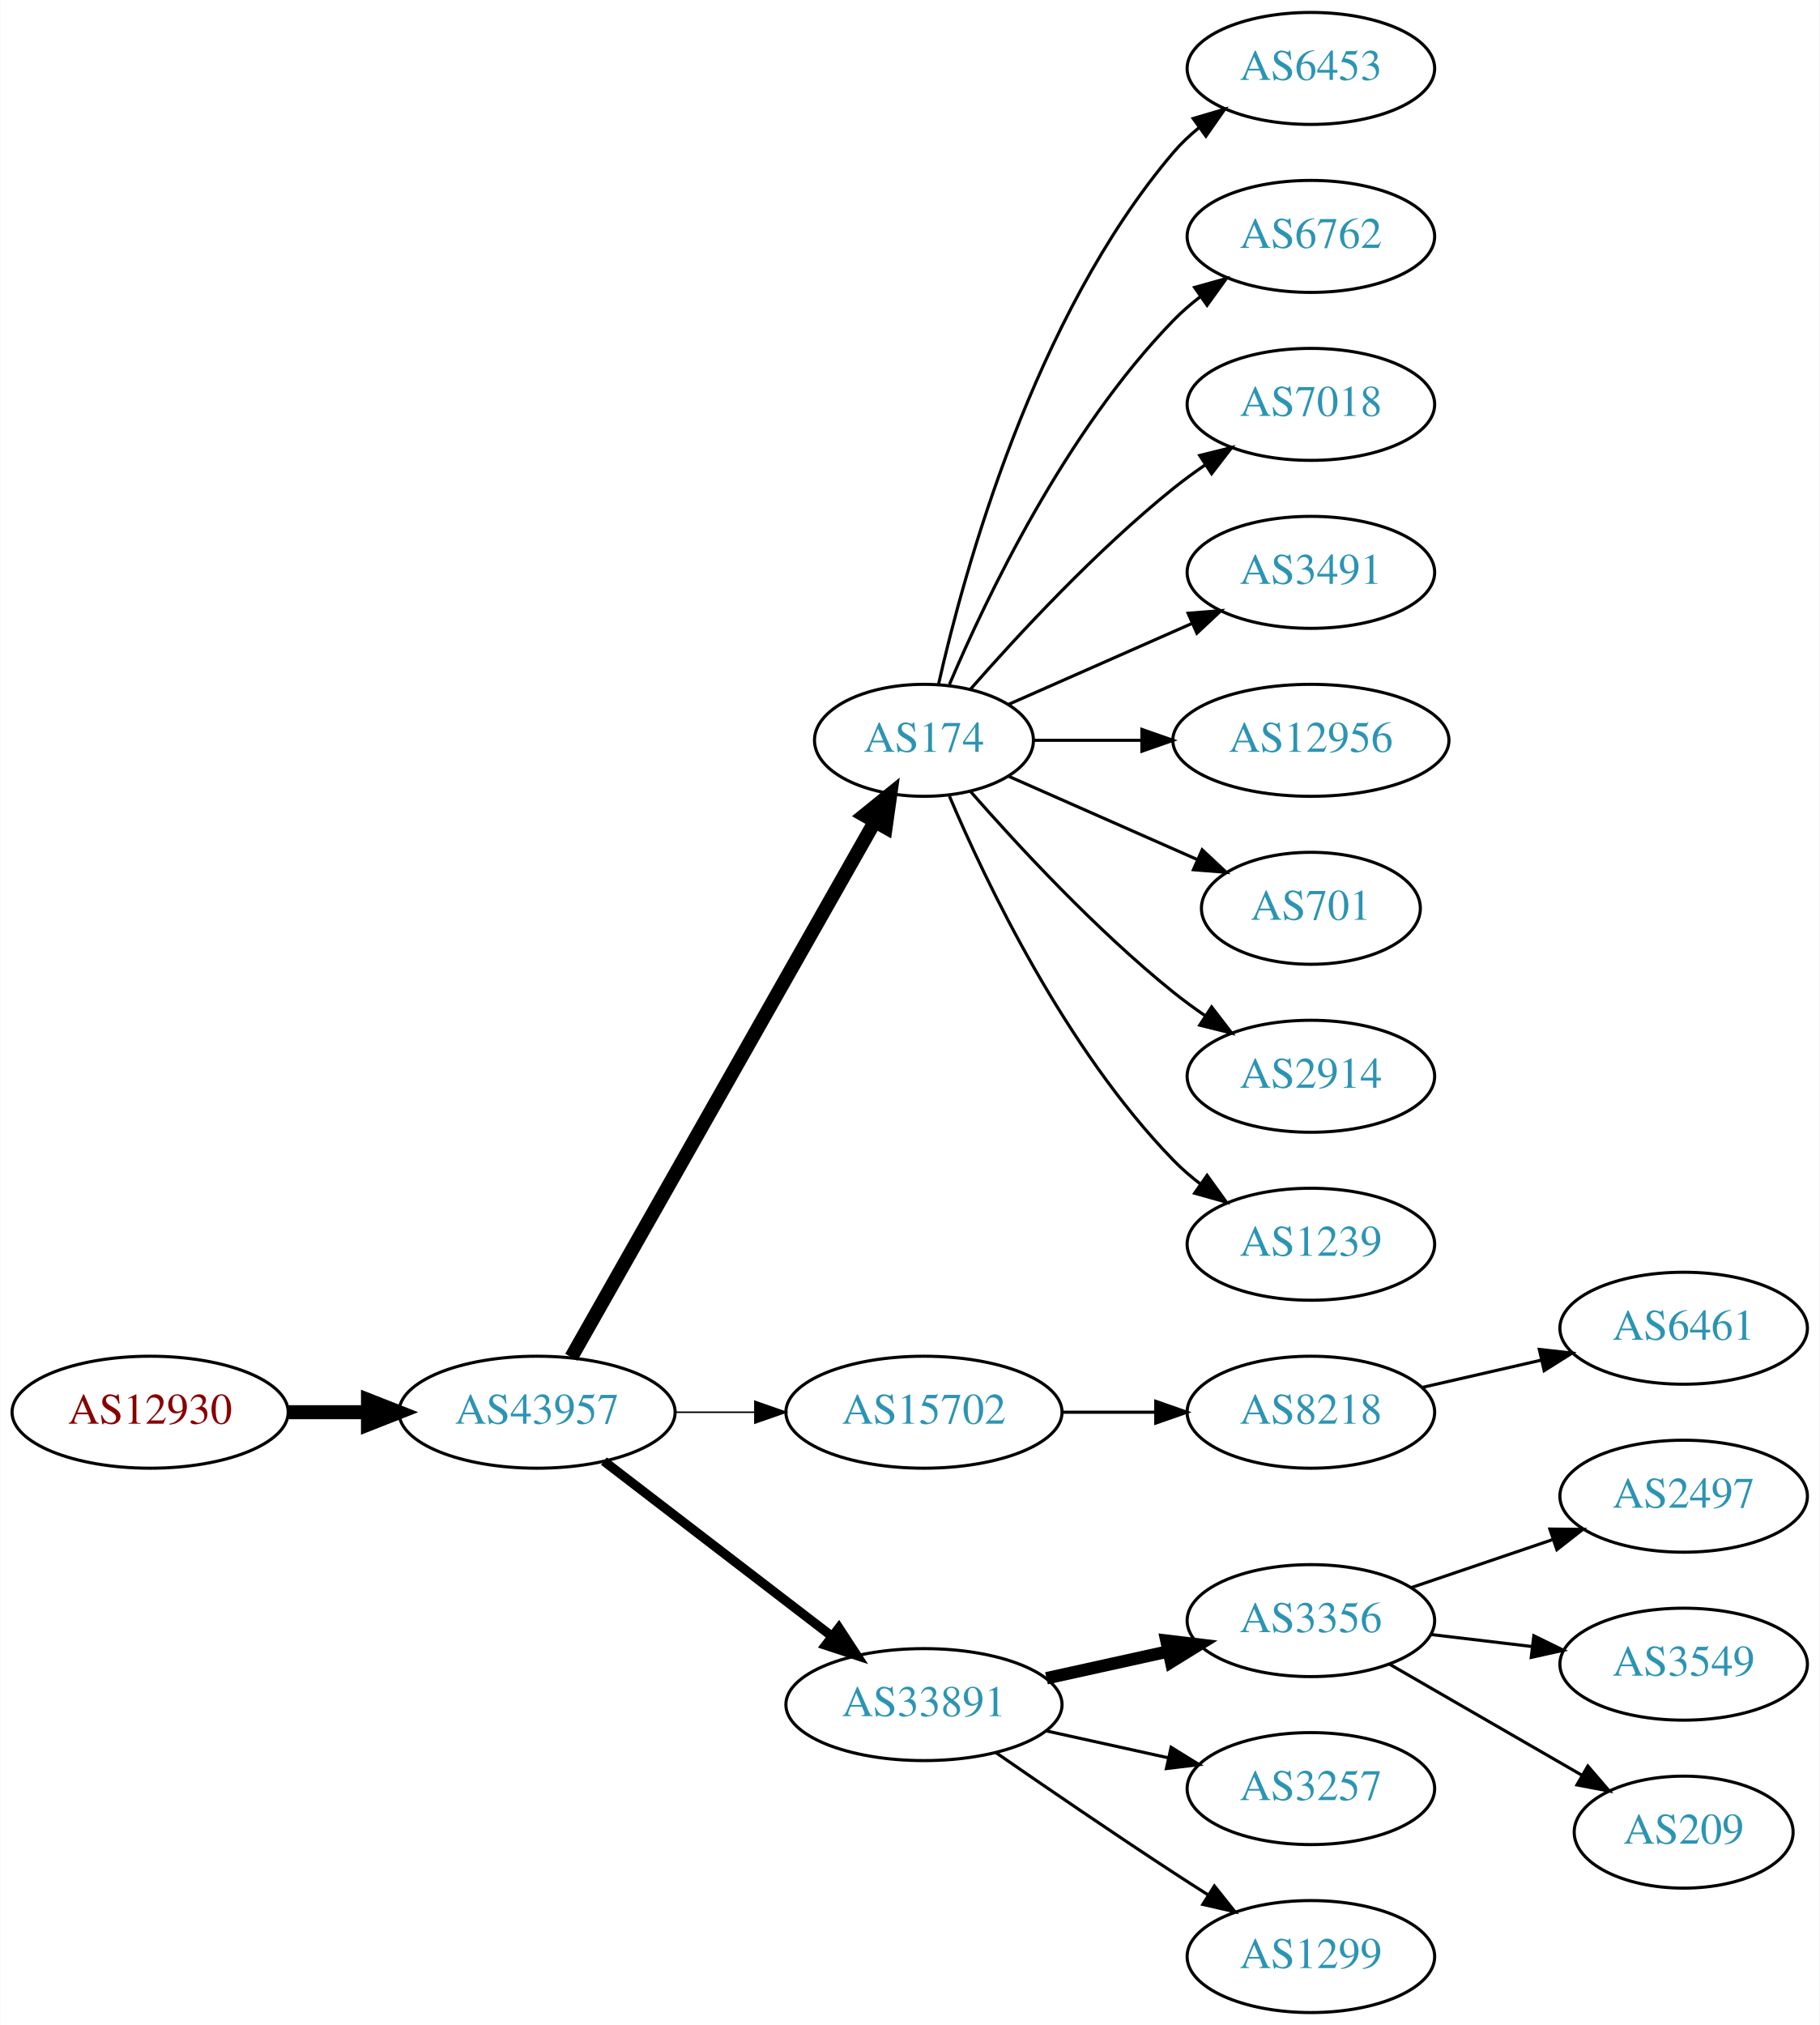
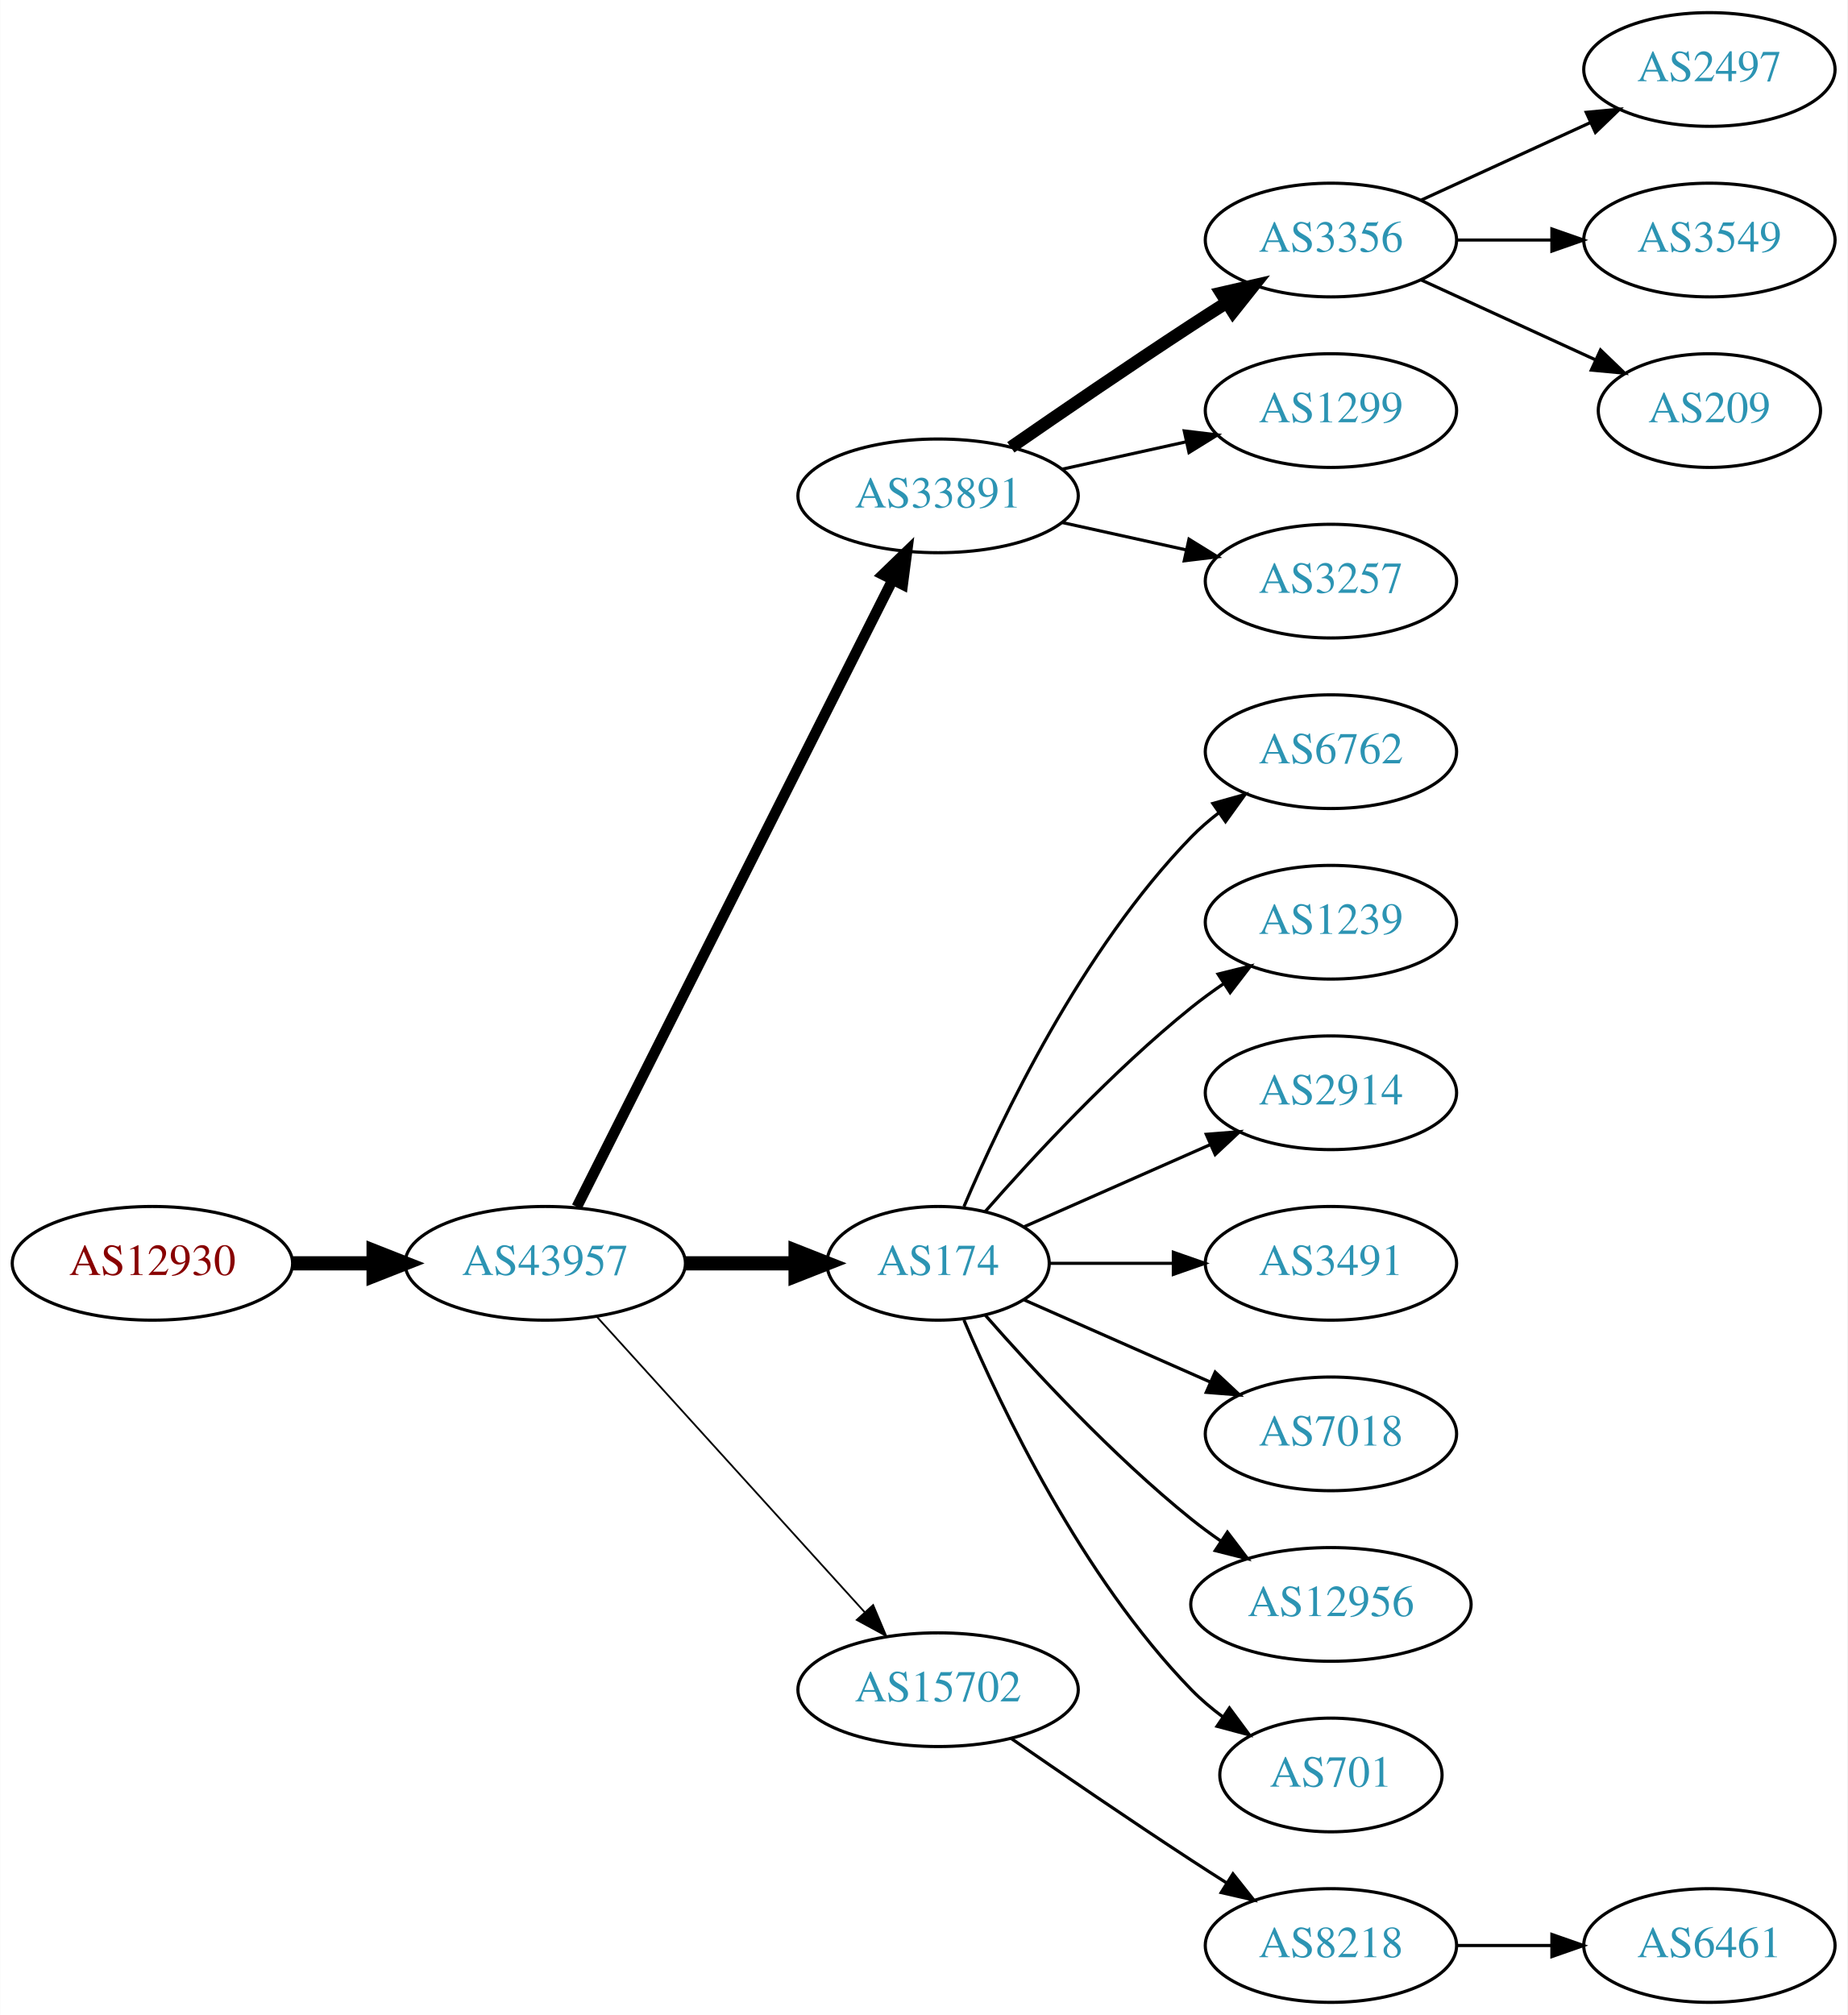
- <svg xmlns="http://www.w3.org/2000/svg" xmlns:xlink="http://www.w3.org/1999/xlink" width="585pt" height="651pt" viewBox="0.00 0.00 584.86 651.00">
-   <g id="graph0" class="graph" transform="scale(1 1) rotate(0) translate(4 647)">
-     <polygon fill="white" stroke="none" points="-4,4 -4,-647 580.862,-647 580.862,4 -4,4" />
+ <svg xmlns="http://www.w3.org/2000/svg" xmlns:xlink="http://www.w3.org/1999/xlink" width="585pt" height="638pt" viewBox="0.00 0.00 584.86 638.00">
+   <g id="graph0" class="graph" transform="scale(1 1) rotate(0) translate(4 634)">
+     <polygon fill="white" stroke="none" points="-4,4 -4,-634 580.862,-634 580.862,4 -4,4" />
    <g id="node1" class="node">
      <g id="a_node1">
        <a xlink:href="/asn/12930" xlink:title="AS12930 ~ card complete Service Bank AG [AT]">
-           <ellipse fill="#ffffff" stroke="black" cx="44.196" cy="-193" rx="44.393" ry="18" />
-           <text text-anchor="middle" x="44.196" y="-189.3" font-family="Times,serif" font-size="14.00" fill="#880000">AS12930</text>
+           <ellipse fill="#ffffff" stroke="black" cx="44.196" cy="-234" rx="44.393" ry="18" />
+           <text text-anchor="middle" x="44.196" y="-230.3" font-family="Times,serif" font-size="14.00" fill="#880000">AS12930</text>
        </a>
      </g>
    </g>
    <g id="node2" class="node">
      <g id="a_node2">
        <a xlink:href="/asn/43957" xlink:title="AS43957 ~ WNT Telecommunication GmbH [AT]">
-           <ellipse fill="#ffffff" stroke="black" cx="168.588" cy="-193" rx="44.393" ry="18" />
-           <text text-anchor="middle" x="168.588" y="-189.3" font-family="Times,serif" font-size="14.00" fill="#2c94b3">AS43957</text>
+           <ellipse fill="#ffffff" stroke="black" cx="168.588" cy="-234" rx="44.393" ry="18" />
+           <text text-anchor="middle" x="168.588" y="-230.3" font-family="Times,serif" font-size="14.00" fill="#2c94b3">AS43957</text>
        </a>
      </g>
    </g>
    <g id="edge1" class="edge">
-       <path fill="none" stroke="black" stroke-width="4.5" d="M88.692,-193C96.898,-193 105.569,-193 114.041,-193" />
-       <polygon fill="black" stroke="black" stroke-width="4.5" points="114.233,-196.938 124.233,-193 114.233,-189.063 114.233,-196.938" />
+       <path fill="none" stroke="black" stroke-width="4.5" d="M88.692,-234C96.898,-234 105.569,-234 114.041,-234" />
+       <polygon fill="black" stroke="black" stroke-width="4.5" points="114.233,-237.938 124.233,-234 114.233,-230.063 114.233,-237.938" />
    </g>
    <g id="node3" class="node">
      <g id="a_node3">
-         <a xlink:href="/asn/174" xlink:title="AS174 ~ Cogent Communications [US]">
-           <ellipse fill="#ffffff" stroke="black" cx="292.98" cy="-409" rx="35.194" ry="18" />
-           <text text-anchor="middle" x="292.98" y="-405.3" font-family="Times,serif" font-size="14.00" fill="#2c94b3">AS174</text>
+         <a xlink:href="/asn/33891" xlink:title="AS33891 ~ CORE-BACKBONE GMBH GLOBAL NETWORK [DE]">
+           <ellipse fill="#ffffff" stroke="black" cx="292.98" cy="-477" rx="44.393" ry="18" />
+           <text text-anchor="middle" x="292.98" y="-473.3" font-family="Times,serif" font-size="14.00" fill="#2c94b3">AS33891</text>
        </a>
      </g>
    </g>
    <g id="edge2" class="edge">
-       <path fill="none" stroke="black" stroke-width="4.5" d="M179.604,-210.676C201.137,-248.679 251.929,-338.316 277.186,-382.89" />
-       <polygon fill="black" stroke="black" stroke-width="4.5" points="273.812,-384.924 282.168,-391.683 280.664,-381.042 273.812,-384.924" />
+       <path fill="none" stroke="black" stroke-width="3.375" d="M178.588,-251.868C199.859,-294.101 253.335,-400.272 278.496,-450.227" />
+       <polygon fill="black" stroke="black" stroke-width="3.375" points="275.508,-452.076 283.132,-459.433 281.76,-448.928 275.508,-452.076" />
    </g>
    <g id="node4" class="node">
      <g id="a_node4">
-         <a xlink:href="/asn/15702" xlink:title="AS15702 ~ Onstage Online GmbH [AT]">
-           <ellipse fill="#ffffff" stroke="black" cx="292.98" cy="-193" rx="44.393" ry="18" />
-           <text text-anchor="middle" x="292.98" y="-189.3" font-family="Times,serif" font-size="14.00" fill="#2c94b3">AS15702</text>
+         <a xlink:href="/asn/174" xlink:title="AS174 ~ Cogent Communications [US]">
+           <ellipse fill="#ffffff" stroke="black" cx="292.98" cy="-234" rx="35.194" ry="18" />
+           <text text-anchor="middle" x="292.98" y="-230.3" font-family="Times,serif" font-size="14.00" fill="#2c94b3">AS174</text>
        </a>
      </g>
    </g>
    <g id="edge3" class="edge">
-       <path fill="none" stroke="black" stroke-width="0.5" d="M213.084,-193C221.29,-193 229.961,-193 238.434,-193" />
-       <polygon fill="black" stroke="black" stroke-width="0.5" points="238.625,-196.5 248.625,-193 238.625,-189.5 238.625,-196.5" />
+       <path fill="none" stroke="black" stroke-width="4.5" d="M213.084,-234C224.341,-234 236.473,-234 247.767,-234" />
+       <polygon fill="black" stroke="black" stroke-width="4.5" points="247.854,-237.938 257.854,-234 247.854,-230.063 247.854,-237.938" />
    </g>
    <g id="node5" class="node">
      <g id="a_node5">
-         <a xlink:href="/asn/33891" xlink:title="AS33891 ~ CORE-BACKBONE GMBH GLOBAL NETWORK [DE]">
+         <a xlink:href="/asn/15702" xlink:title="AS15702 ~ Onstage Online GmbH [AT]">
          <ellipse fill="#ffffff" stroke="black" cx="292.98" cy="-99" rx="44.393" ry="18" />
-           <text text-anchor="middle" x="292.98" y="-95.3" font-family="Times,serif" font-size="14.00" fill="#2c94b3">AS33891</text>
+           <text text-anchor="middle" x="292.98" y="-95.3" font-family="Times,serif" font-size="14.00" fill="#2c94b3">AS15702</text>
        </a>
      </g>
    </g>
    <g id="edge4" class="edge">
-       <path fill="none" stroke="black" stroke-width="3" d="M190.074,-177.267C210.107,-161.88 240.794,-138.312 263.26,-121.058" />
-       <polygon fill="black" stroke="black" stroke-width="3" points="265.629,-123.652 271.428,-114.785 261.365,-118.1 265.629,-123.652" />
+       <path fill="none" stroke="black" stroke-width="0.562" d="M184.842,-217.175C206.188,-193.63 245.11,-150.698 269.702,-123.574" />
+       <polygon fill="black" stroke="black" stroke-width="0.562" points="272.411,-125.796 276.535,-116.037 267.225,-121.095 272.411,-125.796" />
    </g>
    <g id="node6" class="node">
      <g id="a_node6">
-         <a xlink:href="/asn/6453" xlink:title="AS6453 ~ TATA COMMUNICATIONS (AMERICA) INC [US]">
-           <ellipse fill="#ffffff" stroke="black" cx="417.373" cy="-625" rx="39.794" ry="18" />
-           <text text-anchor="middle" x="417.373" y="-621.3" font-family="Times,serif" font-size="14.00" fill="#2c94b3">AS6453</text>
+         <a xlink:href="/asn/3356" xlink:title="AS3356 ~ Level 3 Parent, LLC [US]">
+           <ellipse fill="#ffffff" stroke="black" cx="417.373" cy="-558" rx="39.794" ry="18" />
+           <text text-anchor="middle" x="417.373" y="-554.3" font-family="Times,serif" font-size="14.00" fill="#2c94b3">AS3356</text>
        </a>
      </g>
    </g>
    <g id="edge5" class="edge">
-       <path fill="none" stroke="black" d="M297.674,-427.075C305.814,-463.148 328.247,-545.14 373.176,-598 375.611,-600.864 378.427,-603.521 381.432,-605.961" />
-       <polygon fill="black" stroke="black" points="379.531,-608.905 389.692,-611.906 383.62,-603.224 379.531,-608.905" />
+       <path fill="none" stroke="black" stroke-width="4" d="M316.011,-492.367C331.813,-503.305 353.67,-518.261 373.176,-531 376.758,-533.339 380.529,-535.759 384.289,-538.144" />
+       <polygon fill="black" stroke="black" stroke-width="4" points="382.623,-541.231 392.95,-543.596 386.352,-535.307 382.623,-541.231" />
    </g>
    <g id="node7" class="node">
      <g id="a_node7">
-         <a xlink:href="/asn/6762" xlink:title="AS6762 ~ TELECOM ITALIA SPARKLE S.p.A. [IT]">
-           <ellipse fill="#ffffff" stroke="black" cx="417.373" cy="-571" rx="39.794" ry="18" />
-           <text text-anchor="middle" x="417.373" y="-567.3" font-family="Times,serif" font-size="14.00" fill="#2c94b3">AS6762</text>
+         <a xlink:href="/asn/1299" xlink:title="AS1299 ~ Telia Carrier [EU]">
+           <ellipse fill="#ffffff" stroke="black" cx="417.373" cy="-504" rx="39.794" ry="18" />
+           <text text-anchor="middle" x="417.373" y="-500.3" font-family="Times,serif" font-size="14.00" fill="#2c94b3">AS1299</text>
        </a>
      </g>
    </g>
    <g id="edge6" class="edge">
-       <path fill="none" stroke="black" d="M301.171,-426.975C312.938,-454.682 338.512,-508.348 373.176,-544 375.797,-546.695 378.737,-549.239 381.82,-551.608" />
-       <polygon fill="black" stroke="black" points="379.986,-554.597 390.189,-557.455 383.995,-548.859 379.986,-554.597" />
+       <path fill="none" stroke="black" d="M332.37,-485.469C344.761,-488.202 358.608,-491.257 371.429,-494.085" />
+       <polygon fill="black" stroke="black" points="370.924,-497.558 381.443,-496.295 372.432,-490.722 370.924,-497.558" />
    </g>
    <g id="node8" class="node">
      <g id="a_node8">
-         <a xlink:href="/asn/7018" xlink:title="AS7018 ~ AT&amp;T Services, Inc. [US]">
-           <ellipse fill="#ffffff" stroke="black" cx="417.373" cy="-517" rx="39.794" ry="18" />
-           <text text-anchor="middle" x="417.373" y="-513.3" font-family="Times,serif" font-size="14.00" fill="#2c94b3">AS7018</text>
+         <a xlink:href="/asn/3257" xlink:title="AS3257 ~ GTT [DE]">
+           <ellipse fill="#ffffff" stroke="black" cx="417.373" cy="-450" rx="39.794" ry="18" />
+           <text text-anchor="middle" x="417.373" y="-446.3" font-family="Times,serif" font-size="14.00" fill="#2c94b3">AS3257</text>
        </a>
      </g>
    </g>
    <g id="edge7" class="edge">
-       <path fill="none" stroke="black" d="M307.854,-425.345C322.924,-442.559 348.202,-469.901 373.176,-490 376.432,-492.62 379.957,-495.192 383.542,-497.646" />
-       <polygon fill="black" stroke="black" points="381.629,-500.577 391.914,-503.121 385.46,-494.719 381.629,-500.577" />
-     </g>
-     <g id="node9" class="node">
-       <g id="a_node9">
-         <a xlink:href="/asn/3491" xlink:title="AS3491 ~ PCCW Global, Inc. [US]">
-           <ellipse fill="#ffffff" stroke="black" cx="417.373" cy="-463" rx="39.794" ry="18" />
-           <text text-anchor="middle" x="417.373" y="-459.3" font-family="Times,serif" font-size="14.00" fill="#2c94b3">AS3491</text>
-         </a>
-       </g>
-     </g>
-     <g id="edge8" class="edge">
-       <path fill="none" stroke="black" d="M320.237,-420.584C337.422,-428.167 360.135,-438.188 379.17,-446.586" />
-       <polygon fill="black" stroke="black" points="377.896,-449.849 388.458,-450.684 380.721,-443.445 377.896,-449.849" />
-     </g>
-     <g id="node10" class="node">
-       <g id="a_node10">
-         <a xlink:href="/asn/12956" xlink:title="AS12956 ~ TELXIUS [ES]">
-           <ellipse fill="#ffffff" stroke="black" cx="417.373" cy="-409" rx="44.393" ry="18" />
-           <text text-anchor="middle" x="417.373" y="-405.3" font-family="Times,serif" font-size="14.00" fill="#2c94b3">AS12956</text>
-         </a>
-       </g>
-     </g>
-     <g id="edge9" class="edge">
-       <path fill="none" stroke="black" d="M328.399,-409C339.117,-409 351.201,-409 362.901,-409" />
-       <polygon fill="black" stroke="black" points="363.041,-412.5 373.041,-409 363.041,-405.5 363.041,-412.5" />
-     </g>
-     <g id="node11" class="node">
-       <g id="a_node11">
-         <a xlink:href="/asn/701" xlink:title="AS701 ~ UUNET [US]">
-           <ellipse fill="#ffffff" stroke="black" cx="417.373" cy="-355" rx="35.194" ry="18" />
-           <text text-anchor="middle" x="417.373" y="-351.3" font-family="Times,serif" font-size="14.00" fill="#2c94b3">AS701</text>
-         </a>
-       </g>
-     </g>
-     <g id="edge10" class="edge">
-       <path fill="none" stroke="black" d="M320.237,-397.416C337.902,-389.621 361.41,-379.25 380.758,-370.713" />
-       <polygon fill="black" stroke="black" points="382.424,-373.804 390.16,-366.565 379.598,-367.4 382.424,-373.804" />
+       <path fill="none" stroke="black" d="M332.37,-468.531C344.761,-465.798 358.608,-462.743 371.429,-459.915" />
+       <polygon fill="black" stroke="black" points="372.432,-463.278 381.443,-457.705 370.924,-456.442 372.432,-463.278" />
    </g>
    <g id="node12" class="node">
      <g id="a_node12">
-         <a xlink:href="/asn/2914" xlink:title="AS2914 ~ NTT America, Inc. [US]">
-           <ellipse fill="#ffffff" stroke="black" cx="417.373" cy="-301" rx="39.794" ry="18" />
-           <text text-anchor="middle" x="417.373" y="-297.3" font-family="Times,serif" font-size="14.00" fill="#2c94b3">AS2914</text>
+         <a xlink:href="/asn/6762" xlink:title="AS6762 ~ TELECOM ITALIA SPARKLE S.p.A. [IT]">
+           <ellipse fill="#ffffff" stroke="black" cx="417.373" cy="-396" rx="39.794" ry="18" />
+           <text text-anchor="middle" x="417.373" y="-392.3" font-family="Times,serif" font-size="14.00" fill="#2c94b3">AS6762</text>
        </a>
      </g>
    </g>
    <g id="edge11" class="edge">
-       <path fill="none" stroke="black" d="M307.854,-392.655C322.924,-375.441 348.202,-348.099 373.176,-328 376.432,-325.38 379.957,-322.808 383.542,-320.354" />
-       <polygon fill="black" stroke="black" points="385.46,-323.281 391.914,-314.879 381.629,-317.423 385.46,-323.281" />
+       <path fill="none" stroke="black" d="M301.171,-251.975C312.938,-279.682 338.512,-333.348 373.176,-369 375.797,-371.695 378.737,-374.239 381.82,-376.608" />
+       <polygon fill="black" stroke="black" points="379.986,-379.597 390.189,-382.455 383.995,-373.859 379.986,-379.597" />
    </g>
    <g id="node13" class="node">
      <g id="a_node13">
        <a xlink:href="/asn/1239" xlink:title="AS1239 ~ Sprint [US]">
-           <ellipse fill="#ffffff" stroke="black" cx="417.373" cy="-247" rx="39.794" ry="18" />
-           <text text-anchor="middle" x="417.373" y="-243.3" font-family="Times,serif" font-size="14.00" fill="#2c94b3">AS1239</text>
+           <ellipse fill="#ffffff" stroke="black" cx="417.373" cy="-342" rx="39.794" ry="18" />
+           <text text-anchor="middle" x="417.373" y="-338.3" font-family="Times,serif" font-size="14.00" fill="#2c94b3">AS1239</text>
        </a>
      </g>
    </g>
    <g id="edge12" class="edge">
-       <path fill="none" stroke="black" d="M301.171,-391.025C312.938,-363.318 338.512,-309.652 373.176,-274 375.797,-271.305 378.737,-268.761 381.82,-266.392" />
-       <polygon fill="black" stroke="black" points="383.995,-269.141 390.189,-260.545 379.986,-263.403 383.995,-269.141" />
+       <path fill="none" stroke="black" d="M307.854,-250.345C322.924,-267.559 348.202,-294.901 373.176,-315 376.432,-317.62 379.957,-320.192 383.542,-322.646" />
+       <polygon fill="black" stroke="black" points="381.629,-325.577 391.914,-328.121 385.46,-319.719 381.629,-325.577" />
    </g>
    <g id="node14" class="node">
      <g id="a_node14">
-         <a xlink:href="/asn/8218" xlink:title="AS8218 ~ legacy Neotelecoms [FR]">
-           <ellipse fill="#ffffff" stroke="black" cx="417.373" cy="-193" rx="39.794" ry="18" />
-           <text text-anchor="middle" x="417.373" y="-189.3" font-family="Times,serif" font-size="14.00" fill="#2c94b3">AS8218</text>
+         <a xlink:href="/asn/2914" xlink:title="AS2914 ~ NTT America, Inc. [US]">
+           <ellipse fill="#ffffff" stroke="black" cx="417.373" cy="-288" rx="39.794" ry="18" />
+           <text text-anchor="middle" x="417.373" y="-284.3" font-family="Times,serif" font-size="14.00" fill="#2c94b3">AS2914</text>
        </a>
      </g>
    </g>
    <g id="edge13" class="edge">
-       <path fill="none" stroke="black" d="M337.476,-193C347.165,-193 357.502,-193 367.394,-193" />
-       <polygon fill="black" stroke="black" points="367.497,-196.5 377.497,-193 367.497,-189.5 367.497,-196.5" />
+       <path fill="none" stroke="black" d="M320.237,-245.584C337.422,-253.167 360.135,-263.188 379.17,-271.586" />
+       <polygon fill="black" stroke="black" points="377.896,-274.849 388.458,-275.684 380.721,-268.445 377.896,-274.849" />
+     </g>
+     <g id="node15" class="node">
+       <g id="a_node15">
+         <a xlink:href="/asn/3491" xlink:title="AS3491 ~ PCCW Global, Inc. [US]">
+           <ellipse fill="#ffffff" stroke="black" cx="417.373" cy="-234" rx="39.794" ry="18" />
+           <text text-anchor="middle" x="417.373" y="-230.3" font-family="Times,serif" font-size="14.00" fill="#2c94b3">AS3491</text>
+         </a>
+       </g>
+     </g>
+     <g id="edge14" class="edge">
+       <path fill="none" stroke="black" d="M328.399,-234C340.45,-234 354.226,-234 367.244,-234" />
+       <polygon fill="black" stroke="black" points="367.474,-237.5 377.473,-234 367.473,-230.5 367.474,-237.5" />
    </g>
    <g id="node16" class="node">
      <g id="a_node16">
-         <a xlink:href="/asn/3356" xlink:title="AS3356 ~ Level 3 Parent, LLC [US]">
-           <ellipse fill="#ffffff" stroke="black" cx="417.373" cy="-126" rx="39.794" ry="18" />
-           <text text-anchor="middle" x="417.373" y="-122.3" font-family="Times,serif" font-size="14.00" fill="#2c94b3">AS3356</text>
+         <a xlink:href="/asn/7018" xlink:title="AS7018 ~ AT&amp;T Services, Inc. [US]">
+           <ellipse fill="#ffffff" stroke="black" cx="417.373" cy="-180" rx="39.794" ry="18" />
+           <text text-anchor="middle" x="417.373" y="-176.3" font-family="Times,serif" font-size="14.00" fill="#2c94b3">AS7018</text>
        </a>
      </g>
    </g>
    <g id="edge15" class="edge">
-       <path fill="none" stroke="black" stroke-width="4" d="M332.37,-107.469C344.761,-110.202 358.608,-113.257 371.429,-116.085" />
-       <polygon fill="black" stroke="black" stroke-width="4" points="370.924,-119.558 381.443,-118.295 372.432,-112.722 370.924,-119.558" />
+       <path fill="none" stroke="black" d="M320.237,-222.416C337.422,-214.833 360.135,-204.812 379.17,-196.414" />
+       <polygon fill="black" stroke="black" points="380.721,-199.555 388.458,-192.316 377.896,-193.151 380.721,-199.555" />
    </g>
    <g id="node17" class="node">
      <g id="a_node17">
-         <a xlink:href="/asn/3257" xlink:title="AS3257 ~ GTT [DE]">
-           <ellipse fill="#ffffff" stroke="black" cx="417.373" cy="-72" rx="39.794" ry="18" />
-           <text text-anchor="middle" x="417.373" y="-68.3" font-family="Times,serif" font-size="14.00" fill="#2c94b3">AS3257</text>
+         <a xlink:href="/asn/12956" xlink:title="AS12956 ~ TELXIUS [ES]">
+           <ellipse fill="#ffffff" stroke="black" cx="417.373" cy="-126" rx="44.393" ry="18" />
+           <text text-anchor="middle" x="417.373" y="-122.3" font-family="Times,serif" font-size="14.00" fill="#2c94b3">AS12956</text>
        </a>
      </g>
    </g>
    <g id="edge16" class="edge">
-       <path fill="none" stroke="black" d="M332.37,-90.531C344.761,-87.798 358.608,-84.743 371.429,-81.915" />
-       <polygon fill="black" stroke="black" points="372.432,-85.278 381.443,-79.706 370.924,-78.442 372.432,-85.278" />
+       <path fill="none" stroke="black" d="M307.854,-217.655C322.924,-200.441 348.202,-173.099 373.176,-153 376.105,-150.643 379.251,-148.325 382.463,-146.098" />
+       <polygon fill="black" stroke="black" points="384.598,-148.882 391.011,-140.448 380.738,-143.042 384.598,-148.882" />
    </g>
    <g id="node18" class="node">
      <g id="a_node18">
-         <a xlink:href="/asn/1299" xlink:title="AS1299 ~ Telia Carrier [EU]">
+         <a xlink:href="/asn/701" xlink:title="AS701 ~ UUNET [US]">
+           <ellipse fill="#ffffff" stroke="black" cx="417.373" cy="-72" rx="35.194" ry="18" />
+           <text text-anchor="middle" x="417.373" y="-68.3" font-family="Times,serif" font-size="14.00" fill="#2c94b3">AS701</text>
+         </a>
+       </g>
+     </g>
+     <g id="edge17" class="edge">
+       <path fill="none" stroke="black" d="M301.171,-216.025C312.938,-188.318 338.512,-134.652 373.176,-99 376.159,-95.933 379.556,-93.061 383.106,-90.419" />
+       <polygon fill="black" stroke="black" points="385.233,-93.205 391.54,-84.692 381.301,-87.414 385.233,-93.205" />
+     </g>
+     <g id="node19" class="node">
+       <g id="a_node19">
+         <a xlink:href="/asn/8218" xlink:title="AS8218 ~ legacy Neotelecoms [FR]">
          <ellipse fill="#ffffff" stroke="black" cx="417.373" cy="-18" rx="39.794" ry="18" />
-           <text text-anchor="middle" x="417.373" y="-14.3" font-family="Times,serif" font-size="14.00" fill="#2c94b3">AS1299</text>
-         </a>
-       </g>
-     </g>
-     <g id="edge17" class="edge">
+           <text text-anchor="middle" x="417.373" y="-14.3" font-family="Times,serif" font-size="14.00" fill="#2c94b3">AS8218</text>
+         </a>
+       </g>
+     </g>
+     <g id="edge18" class="edge">
      <path fill="none" stroke="black" d="M316.011,-83.633C331.813,-72.695 353.67,-57.739 373.176,-45 376.758,-42.661 380.529,-40.241 384.289,-37.856" />
      <polygon fill="black" stroke="black" points="386.352,-40.693 392.95,-32.404 382.623,-34.769 386.352,-40.693" />
    </g>
-     <g id="node15" class="node">
-       <g id="a_node15">
-         <a xlink:href="/asn/6461" xlink:title="AS6461 ~ Zayo Bandwidth [US]">
-           <ellipse fill="#ffffff" stroke="black" cx="537.215" cy="-220" rx="39.794" ry="18" />
-           <text text-anchor="middle" x="537.215" y="-216.3" font-family="Times,serif" font-size="14.00" fill="#2c94b3">AS6461</text>
-         </a>
-       </g>
-     </g>
-     <g id="edge14" class="edge">
-       <path fill="none" stroke="black" d="M453.092,-200.955C465.092,-203.704 478.713,-206.825 491.405,-209.733" />
-       <polygon fill="black" stroke="black" points="490.808,-213.187 501.337,-212.009 492.371,-206.364 490.808,-213.187" />
-     </g>
-     <g id="node19" class="node">
-       <g id="a_node19">
+     <g id="node9" class="node">
+       <g id="a_node9">
        <a xlink:href="/asn/2497" xlink:title="AS2497 ~ Internet Initiative Japan Inc. [JP]">
-           <ellipse fill="#ffffff" stroke="black" cx="537.215" cy="-166" rx="39.794" ry="18" />
-           <text text-anchor="middle" x="537.215" y="-162.3" font-family="Times,serif" font-size="14.00" fill="#2c94b3">AS2497</text>
-         </a>
-       </g>
-     </g>
-     <g id="edge18" class="edge">
-       <path fill="none" stroke="black" d="M449.643,-136.614C463.626,-141.361 480.297,-147.019 495.259,-152.098" />
-       <polygon fill="black" stroke="black" points="494.204,-155.436 504.799,-155.336 496.454,-148.808 494.204,-155.436" />
+           <ellipse fill="#ffffff" stroke="black" cx="537.215" cy="-612" rx="39.794" ry="18" />
+           <text text-anchor="middle" x="537.215" y="-608.3" font-family="Times,serif" font-size="14.00" fill="#2c94b3">AS2497</text>
+         </a>
+       </g>
+     </g>
+     <g id="edge8" class="edge">
+       <path fill="none" stroke="black" d="M446.001,-570.661C461.958,-577.973 482.229,-587.261 499.512,-595.181" />
+       <polygon fill="black" stroke="black" points="498.21,-598.435 508.759,-599.419 501.126,-592.071 498.21,-598.435" />
+     </g>
+     <g id="node10" class="node">
+       <g id="a_node10">
+         <a xlink:href="/asn/3549" xlink:title="AS3549 ~ Level 3 Parent, LLC [US]">
+           <ellipse fill="#ffffff" stroke="black" cx="537.215" cy="-558" rx="39.794" ry="18" />
+           <text text-anchor="middle" x="537.215" y="-554.3" font-family="Times,serif" font-size="14.00" fill="#2c94b3">AS3549</text>
+         </a>
+       </g>
+     </g>
+     <g id="edge9" class="edge">
+       <path fill="none" stroke="black" d="M457.285,-558C466.839,-558 477.188,-558 487.151,-558" />
+       <polygon fill="black" stroke="black" points="487.343,-561.5 497.343,-558 487.343,-554.5 487.343,-561.5" />
+     </g>
+     <g id="node11" class="node">
+       <g id="a_node11">
+         <a xlink:href="/asn/209" xlink:title="AS209 ~ CenturyLink Communications, LLC [US]">
+           <ellipse fill="#ffffff" stroke="black" cx="537.215" cy="-504" rx="35.194" ry="18" />
+           <text text-anchor="middle" x="537.215" y="-500.3" font-family="Times,serif" font-size="14.00" fill="#2c94b3">AS209</text>
+         </a>
+       </g>
+     </g>
+     <g id="edge10" class="edge">
+       <path fill="none" stroke="black" d="M446.001,-545.339C462.418,-537.817 483.399,-528.202 500.996,-520.139" />
+       <polygon fill="black" stroke="black" points="502.74,-523.189 510.373,-515.842 499.824,-516.826 502.74,-523.189" />
    </g>
    <g id="node20" class="node">
      <g id="a_node20">
-         <a xlink:href="/asn/3549" xlink:title="AS3549 ~ Level 3 Parent, LLC [US]">
-           <ellipse fill="#ffffff" stroke="black" cx="537.215" cy="-112" rx="39.794" ry="18" />
-           <text text-anchor="middle" x="537.215" y="-108.3" font-family="Times,serif" font-size="14.00" fill="#2c94b3">AS3549</text>
+         <a xlink:href="/asn/6461" xlink:title="AS6461 ~ Zayo Bandwidth [US]">
+           <ellipse fill="#ffffff" stroke="black" cx="537.215" cy="-18" rx="39.794" ry="18" />
+           <text text-anchor="middle" x="537.215" y="-14.3" font-family="Times,serif" font-size="14.00" fill="#2c94b3">AS6461</text>
        </a>
      </g>
    </g>
    <g id="edge19" class="edge">
-       <path fill="none" stroke="black" d="M455.983,-121.532C466.294,-120.307 477.611,-118.962 488.411,-117.679" />
-       <polygon fill="black" stroke="black" points="489.041,-121.129 498.558,-116.474 488.215,-114.178 489.041,-121.129" />
-     </g>
-     <g id="node21" class="node">
-       <g id="a_node21">
-         <a xlink:href="/asn/209" xlink:title="AS209 ~ CenturyLink Communications, LLC [US]">
-           <ellipse fill="#ffffff" stroke="black" cx="537.215" cy="-58" rx="35.194" ry="18" />
-           <text text-anchor="middle" x="537.215" y="-54.3" font-family="Times,serif" font-size="14.00" fill="#2c94b3">AS209</text>
-         </a>
-       </g>
-     </g>
-     <g id="edge20" class="edge">
-       <path fill="none" stroke="black" d="M442.504,-112.075C460.408,-101.744 484.99,-87.559 504.484,-76.31" />
-       <polygon fill="black" stroke="black" points="506.405,-79.243 513.317,-71.213 502.906,-73.18 506.405,-79.243" />
+       <path fill="none" stroke="black" d="M457.285,-18C466.839,-18 477.188,-18 487.151,-18" />
+       <polygon fill="black" stroke="black" points="487.343,-21.5 497.343,-18 487.343,-14.5 487.343,-21.5" />
    </g>
  </g>
</svg>
